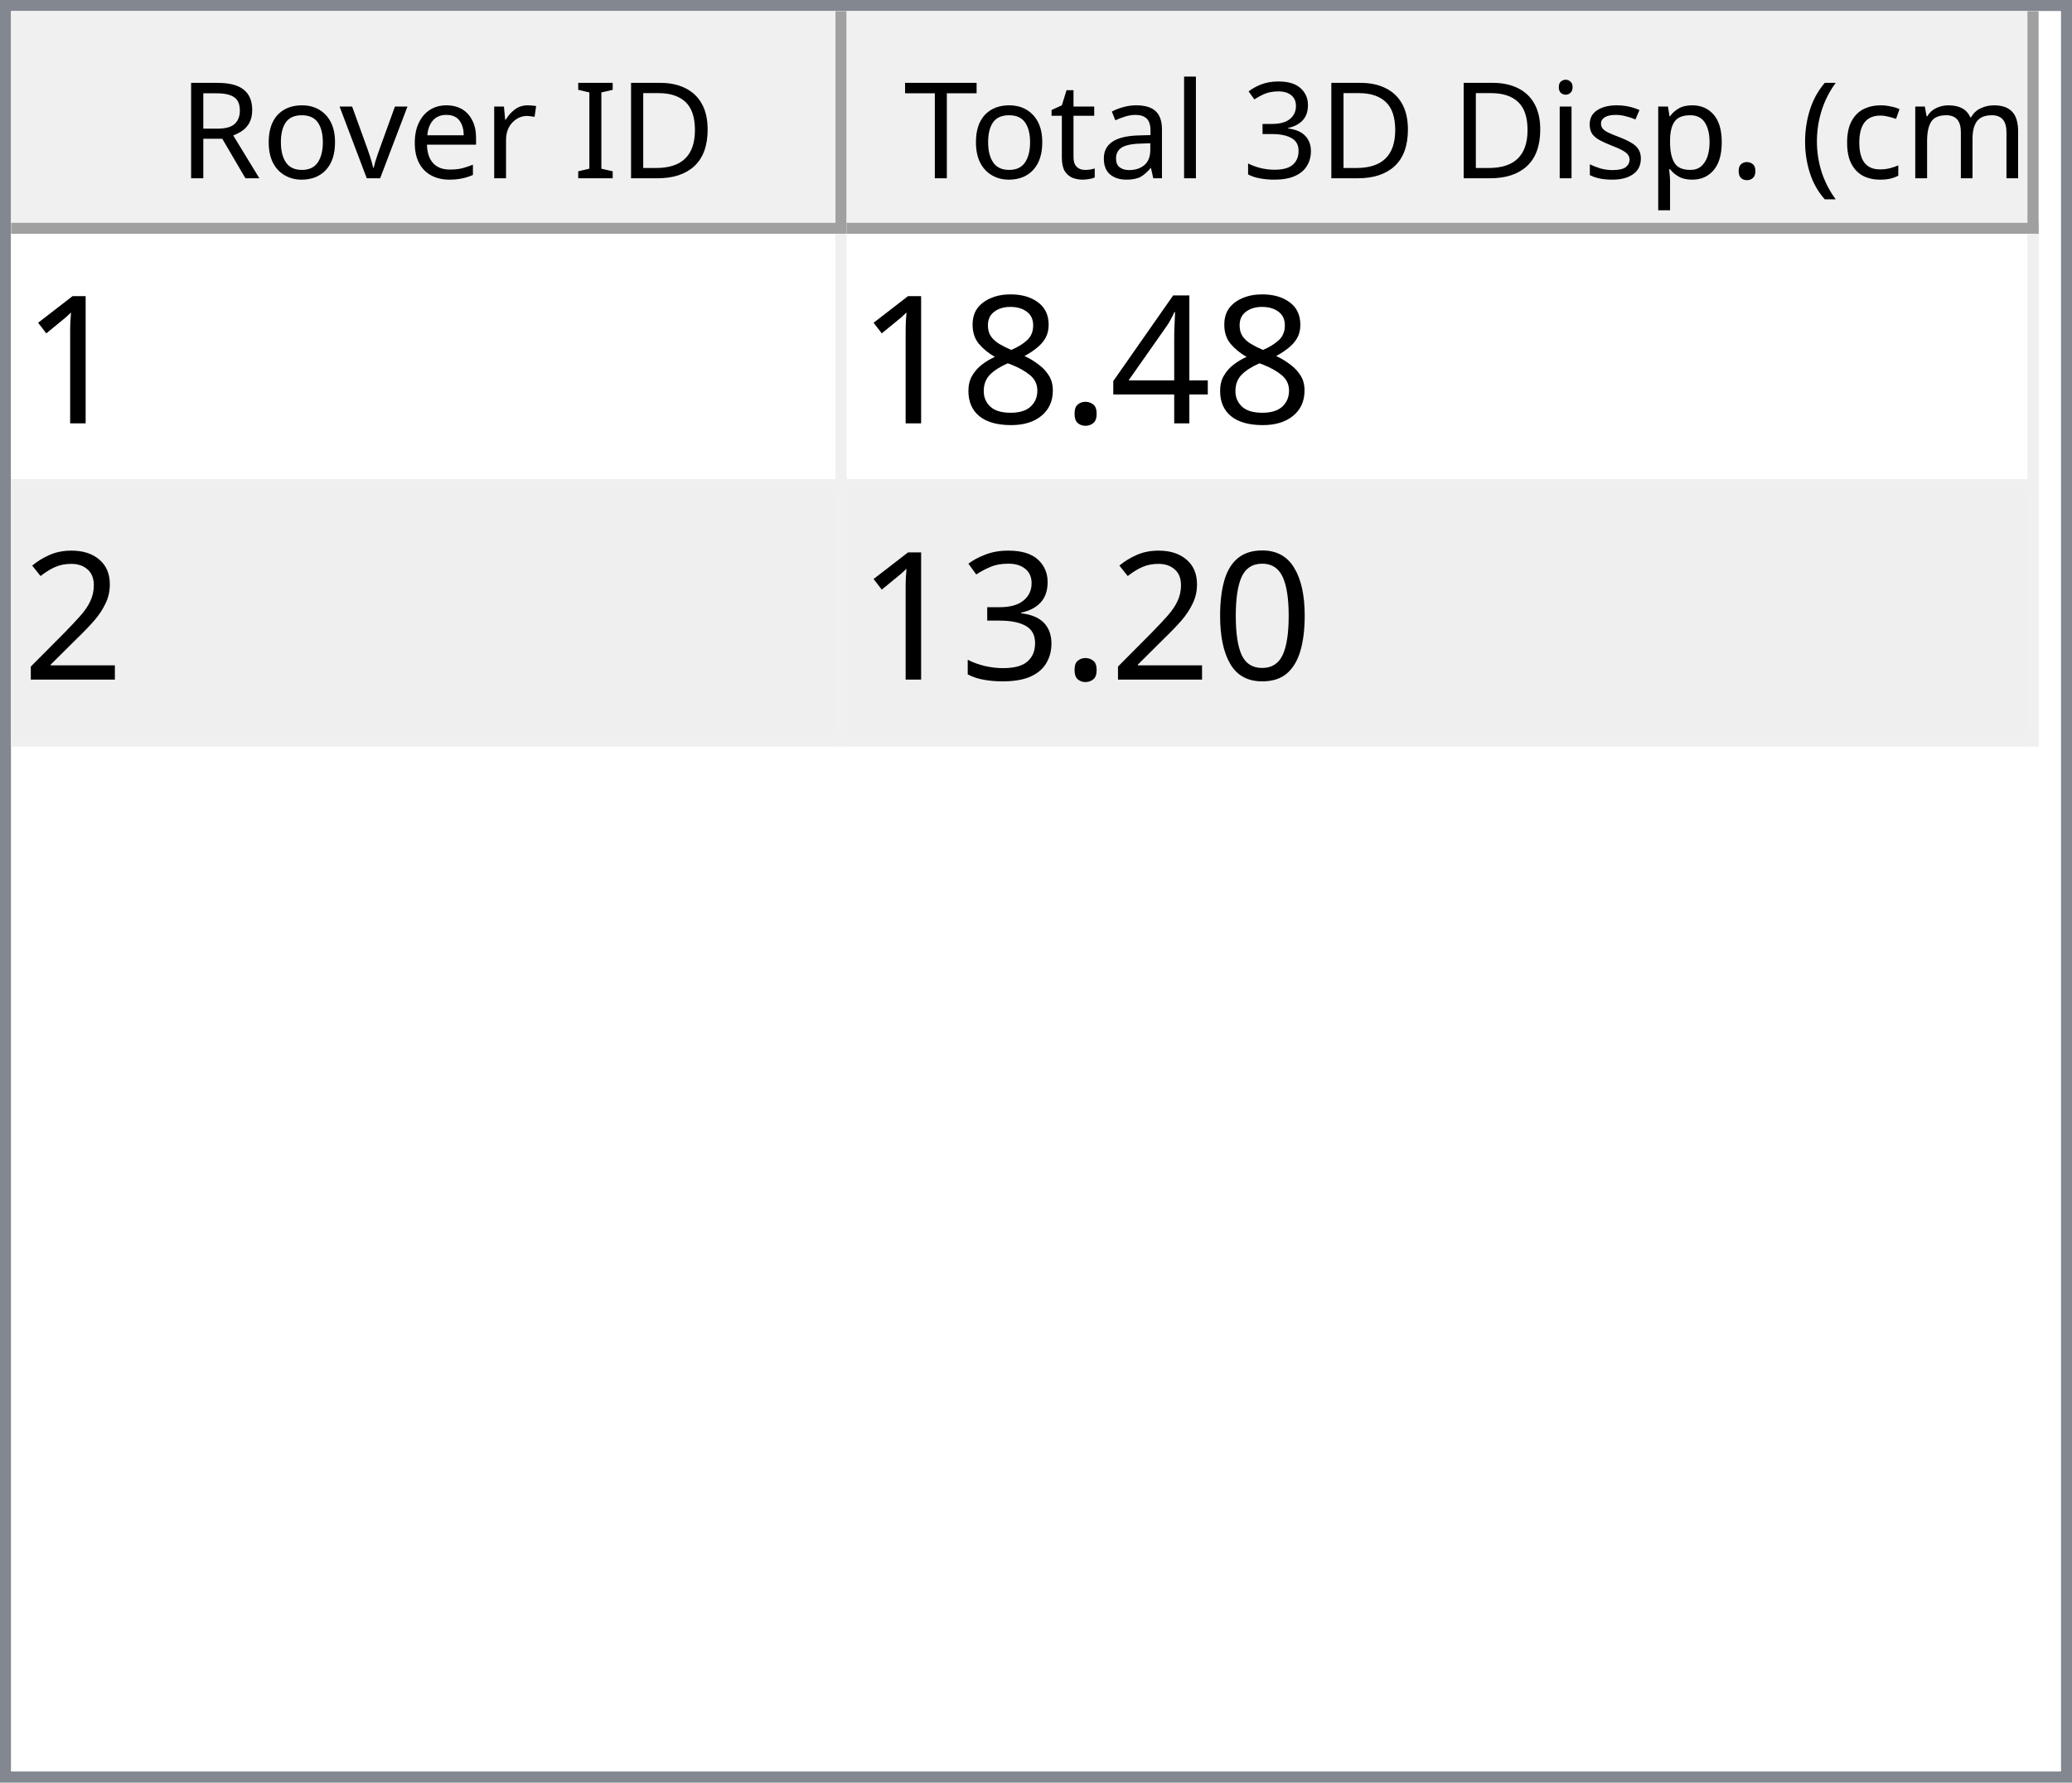
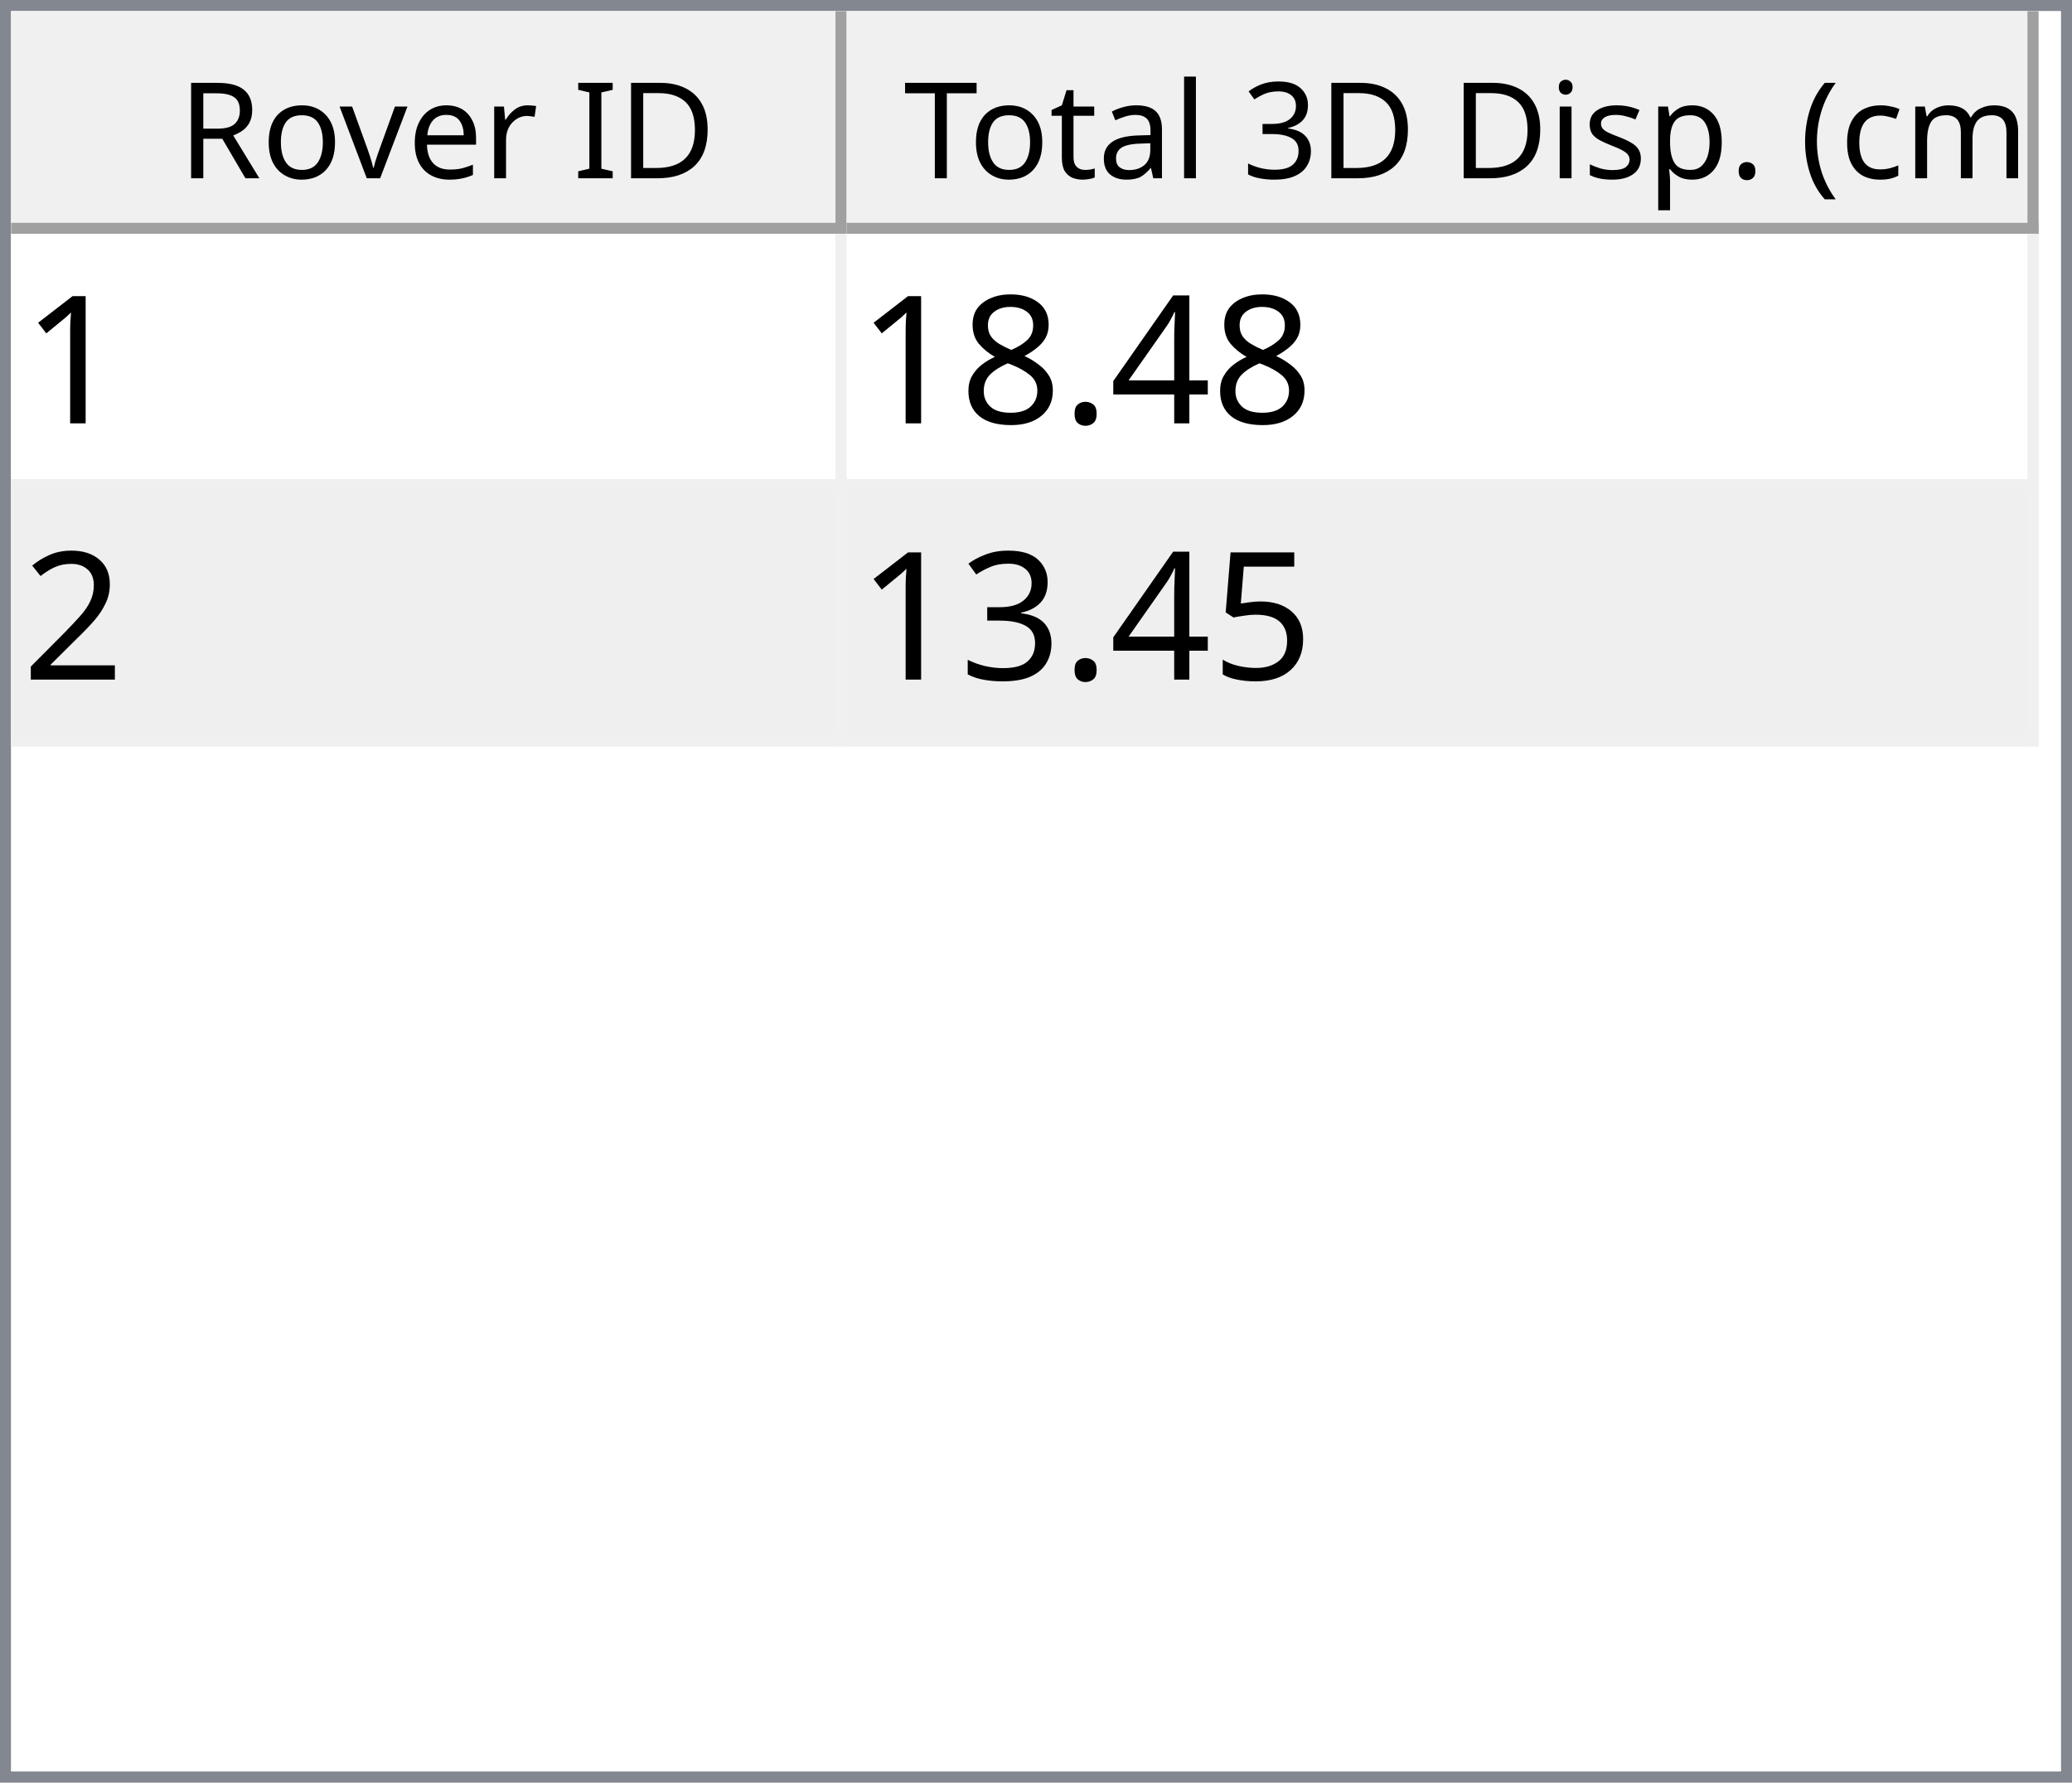
<svg xmlns="http://www.w3.org/2000/svg" style="fill-opacity:1; color-rendering:auto; color-interpolation:auto; text-rendering:auto; stroke:black; stroke-linecap:square; stroke-miterlimit:10; shape-rendering:auto; stroke-opacity:1; fill:black; stroke-dasharray:none; font-weight:normal; stroke-width:1; font-family:'Dialog'; font-style:normal; stroke-linejoin:miter; font-size:12px; stroke-dashoffset:0; image-rendering:auto;" width="186" height="160">
  <defs id="genericDefs" />
  <g>
    <defs id="defs1">
      <clipPath clipPathUnits="userSpaceOnUse" id="clipPath1">
        <path d="M0 0 L186 0 L186 160 L0 160 L0 0 Z" />
      </clipPath>
      <clipPath clipPathUnits="userSpaceOnUse" id="clipPath2">
        <path d="M0 0 L0 160 L186 160 L186 0 Z" />
      </clipPath>
      <clipPath clipPathUnits="userSpaceOnUse" id="clipPath3">
        <path d="M0 0 L0 20 L184 20 L184 0 Z" />
      </clipPath>
      <clipPath clipPathUnits="userSpaceOnUse" id="clipPath4">
        <path d="M0 0 L0 20 L75 20 L75 0 Z" />
      </clipPath>
      <clipPath clipPathUnits="userSpaceOnUse" id="clipPath5">
        <path d="M1 1 L1 19 L74 19 L74 1 Z" />
      </clipPath>
      <clipPath clipPathUnits="userSpaceOnUse" id="clipPath6">
        <path d="M0 0 L0 18 L73 18 L73 0 Z" />
      </clipPath>
      <clipPath clipPathUnits="userSpaceOnUse" id="clipPath7">
        <path d="M-0.5 -0.5 L-0.5 19.5 L74.5 19.5 L74.5 -0.5 Z" />
      </clipPath>
      <clipPath clipPathUnits="userSpaceOnUse" id="clipPath8">
        <path d="M0 0 L0 20 L107 20 L107 0 Z" />
      </clipPath>
      <clipPath clipPathUnits="userSpaceOnUse" id="clipPath9">
        <path d="M1 1 L1 19 L106 19 L106 1 Z" />
      </clipPath>
      <clipPath clipPathUnits="userSpaceOnUse" id="clipPath10">
        <path d="M0 0 L0 18 L105 18 L105 0 Z" />
      </clipPath>
      <clipPath clipPathUnits="userSpaceOnUse" id="clipPath11">
        <path d="M-0.5 -0.5 L-0.5 19.5 L106.5 19.5 L106.5 -0.5 Z" />
      </clipPath>
      <clipPath clipPathUnits="userSpaceOnUse" id="clipPath12">
        <path d="M0 0 L0 138 L184 138 L184 0 Z" />
      </clipPath>
      <clipPath clipPathUnits="userSpaceOnUse" id="clipPath13">
        <path d="M0 0 L0 46 L182 46 L182 0 Z" />
      </clipPath>
      <clipPath clipPathUnits="userSpaceOnUse" id="clipPath14">
        <path d="M-0.5 -0.5 L-0.5 45.5 L181.5 45.5 L181.5 -0.5 Z" />
      </clipPath>
      <clipPath clipPathUnits="userSpaceOnUse" id="clipPath15">
        <path d="M0 0 L0 22 L74 22 L74 0 Z" />
      </clipPath>
      <clipPath clipPathUnits="userSpaceOnUse" id="clipPath16">
        <path d="M0 0 L0 22 L106 22 L106 0 Z" />
      </clipPath>
      <font horiz-adv-x="64.551" id="font1">
        <font-face ascent="107.91" descent="25.098" units-per-em="100" style="font-style:normal; font-family:Segoe UI; font-weight:normal;" />
        <missing-glyph horiz-adv-x="64.551" d="M8.109 0 L8.109 68.266 L56.453 68.266 L56.453 0 L8.109 0 ZM15.328 7.234 L49.219 7.234 L49.219 61.031 L15.328 61.031 L15.328 7.234 Z" />
        <glyph unicode="D" horiz-adv-x="70.117" d="M9.188 0 L9.188 70.016 L28.516 70.016 Q65.531 70.016 65.531 35.891 Q65.531 19.672 55.25 9.836 Q44.969 0 27.734 0 L9.188 0 ZM17.391 62.594 L17.391 7.422 L27.828 7.422 Q41.609 7.422 49.273 14.797 Q56.938 22.172 56.938 35.688 Q56.938 62.594 28.328 62.594 L17.391 62.594 Z" />
        <glyph unicode="I" horiz-adv-x="26.611" d="M17.391 0 L9.188 0 L9.188 70.016 L17.391 70.016 L17.391 0 Z" />
        <glyph unicode=" " horiz-adv-x="27.393" d="" />
        <glyph unicode="r" horiz-adv-x="34.766" d="M34.188 41.891 Q32.078 43.5 28.125 43.5 Q23 43.5 19.555 38.672 Q16.109 33.844 16.109 25.484 L16.109 0 L8.109 0 L8.109 50 L16.109 50 L16.109 39.703 L16.312 39.703 Q18.016 44.969 21.531 47.922 Q25.047 50.875 29.391 50.875 Q32.516 50.875 34.188 50.203 L34.188 41.891 Z" />
        <glyph unicode="e" horiz-adv-x="52.295" d="M48.297 23 L12.984 23 Q13.188 14.656 17.484 10.109 Q21.781 5.562 29.297 5.562 Q37.75 5.562 44.828 11.141 L44.828 3.609 Q38.234 -1.172 27.391 -1.172 Q16.797 -1.172 10.742 5.641 Q4.688 12.453 4.688 24.812 Q4.688 36.469 11.305 43.82 Q17.922 51.172 27.734 51.172 Q37.547 51.172 42.922 44.828 Q48.297 38.484 48.297 27.203 L48.297 23 ZM40.094 29.781 Q40.047 36.719 36.75 40.578 Q33.453 44.438 27.594 44.438 Q21.922 44.438 17.969 40.383 Q14.016 36.328 13.094 29.781 L40.094 29.781 Z" />
        <glyph unicode="v" horiz-adv-x="47.9" d="M47.406 50 L27.484 0 L19.625 0 L0.688 50 L9.469 50 L22.172 13.672 Q23.578 9.672 23.922 6.688 L24.125 6.688 Q24.609 10.453 25.688 13.484 L38.969 50 L47.406 50 Z" />
        <glyph unicode="o" horiz-adv-x="58.594" d="M29 -1.172 Q17.922 -1.172 11.305 5.836 Q4.688 12.844 4.688 24.422 Q4.688 37.016 11.57 44.094 Q18.453 51.172 30.172 51.172 Q41.359 51.172 47.633 44.289 Q53.906 37.406 53.906 25.203 Q53.906 13.234 47.141 6.031 Q40.375 -1.172 29 -1.172 ZM29.594 44.438 Q21.875 44.438 17.383 39.188 Q12.891 33.938 12.891 24.703 Q12.891 15.828 17.43 10.695 Q21.969 5.562 29.594 5.562 Q37.359 5.562 41.531 10.594 Q45.703 15.625 45.703 24.906 Q45.703 34.281 41.531 39.359 Q37.359 44.438 29.594 44.438 Z" />
        <glyph unicode="R" horiz-adv-x="59.814" d="M59.375 0 L49.609 0 L37.891 19.625 Q36.281 22.359 34.766 24.289 Q33.25 26.219 31.664 27.438 Q30.078 28.656 28.25 29.219 Q26.422 29.781 24.125 29.781 L17.391 29.781 L17.391 0 L9.188 0 L9.188 70.016 L30.078 70.016 Q34.672 70.016 38.555 68.867 Q42.438 67.719 45.289 65.375 Q48.141 63.031 49.758 59.547 Q51.375 56.062 51.375 51.375 Q51.375 47.703 50.273 44.656 Q49.172 41.609 47.148 39.211 Q45.125 36.812 42.266 35.133 Q39.406 33.453 35.844 32.516 L35.844 32.328 Q37.594 31.547 38.891 30.547 Q40.188 29.547 41.359 28.18 Q42.531 26.812 43.68 25.078 Q44.828 23.344 46.234 21.047 L59.375 0 ZM17.391 62.594 L17.391 37.203 L28.516 37.203 Q31.594 37.203 34.203 38.133 Q36.812 39.062 38.719 40.797 Q40.625 42.531 41.703 45.047 Q42.781 47.562 42.781 50.688 Q42.781 56.297 39.141 59.445 Q35.5 62.594 28.609 62.594 L17.391 62.594 Z" />
        <glyph unicode=")" horiz-adv-x="30.176" d="M8.297 -15.922 L1.172 -15.922 Q16.406 2.344 16.406 26.812 Q16.406 51.469 1.078 70.016 L8.297 70.016 Q23.531 52.156 23.531 26.703 Q23.531 1.375 8.297 -15.922 Z" />
        <glyph unicode="m" horiz-adv-x="86.133" d="M79.109 0 L71.094 0 L71.094 28.719 Q71.094 37.016 68.531 40.727 Q65.969 44.438 59.906 44.438 Q54.781 44.438 51.195 39.75 Q47.609 35.062 47.609 28.516 L47.609 0 L39.594 0 L39.594 29.688 Q39.594 44.438 28.219 44.438 Q22.953 44.438 19.531 40.016 Q16.109 35.594 16.109 28.516 L16.109 0 L8.109 0 L8.109 50 L16.109 50 L16.109 42.094 L16.312 42.094 Q21.625 51.172 31.844 51.172 Q36.969 51.172 40.773 48.312 Q44.578 45.453 46 40.828 Q51.562 51.172 62.594 51.172 Q79.109 51.172 79.109 30.812 L79.109 0 Z" />
        <glyph unicode="c" horiz-adv-x="46.191" d="M42.188 2.297 Q36.422 -1.172 28.516 -1.172 Q17.828 -1.172 11.258 5.789 Q4.688 12.75 4.688 23.828 Q4.688 36.188 11.766 43.68 Q18.844 51.172 30.672 51.172 Q37.25 51.172 42.281 48.734 L42.281 40.531 Q36.719 44.438 30.375 44.438 Q22.703 44.438 17.797 38.945 Q12.891 33.453 12.891 24.516 Q12.891 15.719 17.508 10.641 Q22.125 5.562 29.891 5.562 Q36.422 5.562 42.188 9.906 L42.188 2.297 Z" />
        <glyph unicode="(" horiz-adv-x="30.176" d="M29.109 -15.922 L21.969 -15.922 Q6.844 1.375 6.844 26.703 Q6.844 52.156 21.969 70.016 L29.203 70.016 Q13.875 51.469 13.875 26.812 Q13.875 2.344 29.109 -15.922 Z" />
        <glyph unicode="." horiz-adv-x="21.68" d="M10.891 -1.078 Q8.641 -1.078 7.055 0.539 Q5.469 2.156 5.469 4.391 Q5.469 6.641 7.055 8.273 Q8.641 9.906 10.891 9.906 Q13.188 9.906 14.797 8.273 Q16.406 6.641 16.406 4.391 Q16.406 2.156 14.797 0.539 Q13.188 -1.078 10.891 -1.078 Z" />
        <glyph unicode="p" horiz-adv-x="58.789" d="M16.312 7.234 L16.109 7.234 L16.109 -23 L8.109 -23 L8.109 50 L16.109 50 L16.109 41.219 L16.312 41.219 Q22.219 51.172 33.594 51.172 Q43.266 51.172 48.688 44.461 Q54.109 37.75 54.109 26.469 Q54.109 13.922 48 6.375 Q41.891 -1.172 31.297 -1.172 Q21.578 -1.172 16.312 7.234 ZM16.109 27.391 L16.109 20.406 Q16.109 14.203 20.141 9.883 Q24.172 5.562 30.375 5.562 Q37.641 5.562 41.773 11.133 Q45.906 16.703 45.906 26.609 Q45.906 34.969 42.047 39.703 Q38.188 44.438 31.594 44.438 Q24.609 44.438 20.359 39.578 Q16.109 34.719 16.109 27.391 Z" />
        <glyph unicode="s" horiz-adv-x="42.432" d="M5.078 1.812 L5.078 10.406 Q11.625 5.562 19.484 5.562 Q30.031 5.562 30.031 12.594 Q30.031 14.594 29.125 15.992 Q28.219 17.391 26.68 18.461 Q25.141 19.531 23.07 20.383 Q21 21.234 18.609 22.172 Q15.281 23.484 12.766 24.828 Q10.25 26.172 8.57 27.859 Q6.891 29.547 6.031 31.695 Q5.172 33.844 5.172 36.719 Q5.172 40.234 6.789 42.945 Q8.406 45.656 11.086 47.484 Q13.766 49.312 17.211 50.242 Q20.656 51.172 24.312 51.172 Q30.812 51.172 35.938 48.922 L35.938 40.828 Q30.422 44.438 23.25 44.438 Q21 44.438 19.195 43.922 Q17.391 43.406 16.094 42.477 Q14.797 41.547 14.086 40.258 Q13.375 38.969 13.375 37.406 Q13.375 35.453 14.086 34.133 Q14.797 32.812 16.164 31.789 Q17.531 30.766 19.484 29.938 Q21.438 29.109 23.922 28.125 Q27.25 26.859 29.883 25.516 Q32.516 24.172 34.375 22.484 Q36.234 20.797 37.234 18.602 Q38.234 16.406 38.234 13.375 Q38.234 9.672 36.602 6.938 Q34.969 4.203 32.234 2.398 Q29.5 0.594 25.93 -0.289 Q22.359 -1.172 18.453 -1.172 Q10.75 -1.172 5.078 1.812 Z" />
        <glyph unicode="i" horiz-adv-x="24.219" d="M12.203 62.703 Q10.062 62.703 8.547 64.164 Q7.031 65.625 7.031 67.875 Q7.031 70.125 8.547 71.609 Q10.062 73.094 12.203 73.094 Q14.406 73.094 15.945 71.609 Q17.484 70.125 17.484 67.875 Q17.484 65.719 15.945 64.211 Q14.406 62.703 12.203 62.703 ZM16.109 0 L8.109 0 L8.109 50 L16.109 50 L16.109 0 Z" />
        <glyph unicode="3" horiz-adv-x="53.906" d="M46.531 19.828 Q46.531 15.094 44.75 11.211 Q42.969 7.328 39.719 4.57 Q36.469 1.812 31.93 0.297 Q27.391 -1.219 21.922 -1.219 Q11.922 -1.219 6 2.594 L6 11.188 Q13.094 5.609 22.219 5.609 Q25.875 5.609 28.828 6.539 Q31.781 7.469 33.906 9.227 Q36.031 10.984 37.18 13.477 Q38.328 15.969 38.328 19.094 Q38.328 32.812 18.797 32.812 L12.984 32.812 L12.984 39.594 L18.5 39.594 Q35.797 39.594 35.797 52.484 Q35.797 64.406 22.609 64.406 Q15.188 64.406 8.688 59.422 L8.688 67.188 Q15.375 71.188 24.609 71.188 Q29 71.188 32.57 69.969 Q36.141 68.75 38.68 66.555 Q41.219 64.359 42.609 61.281 Q44 58.203 44 54.5 Q44 40.672 30.031 36.719 L30.031 36.531 Q33.594 36.141 36.625 34.797 Q39.656 33.453 41.852 31.305 Q44.047 29.156 45.289 26.25 Q46.531 23.344 46.531 19.828 Z" />
        <glyph unicode="l" horiz-adv-x="24.219" d="M16.109 0 L8.109 0 L8.109 74.031 L16.109 74.031 L16.109 0 Z" />
        <glyph unicode="a" horiz-adv-x="50.879" d="M43.891 0 L35.891 0 L35.891 7.812 L35.688 7.812 Q30.469 -1.172 20.312 -1.172 Q12.844 -1.172 8.617 2.781 Q4.391 6.734 4.391 13.281 Q4.391 27.297 20.906 29.594 L35.891 31.688 Q35.891 44.438 25.594 44.438 Q16.547 44.438 9.281 38.281 L9.281 46.484 Q16.656 51.172 26.266 51.172 Q43.891 51.172 43.891 32.516 L43.891 0 ZM35.891 25.297 L23.828 23.641 Q18.266 22.859 15.43 20.875 Q12.594 18.891 12.594 13.875 Q12.594 10.203 15.211 7.883 Q17.828 5.562 22.172 5.562 Q28.125 5.562 32.008 9.742 Q35.891 13.922 35.891 20.312 L35.891 25.297 Z" />
        <glyph unicode="t" horiz-adv-x="33.887" d="M31.297 0.484 Q28.469 -1.078 23.828 -1.078 Q10.688 -1.078 10.688 13.578 L10.688 43.172 L2.094 43.172 L2.094 50 L10.688 50 L10.688 62.203 L18.703 64.797 L18.703 50 L31.297 50 L31.297 43.172 L18.703 43.172 L18.703 14.984 Q18.703 9.969 20.414 7.82 Q22.125 5.672 26.078 5.672 Q29.109 5.672 31.297 7.328 L31.297 0.484 Z" />
        <glyph unicode="T" horiz-adv-x="52.393" d="M50.594 62.594 L30.375 62.594 L30.375 0 L22.172 0 L22.172 62.594 L2 62.594 L2 70.016 L50.594 70.016 L50.594 62.594 Z" />
      </font>
      <font horiz-adv-x="75.0" id="font2">
        <font-face ascent="100.537" descent="21.973" units-per-em="100" style="font-style:normal; font-family:sans-serif; font-weight:normal;" />
        <missing-glyph horiz-adv-x="75.0" d="M12.5 0 L12.5 62.5 L62.5 62.5 L62.5 0 L12.5 0 ZM14.062 1.562 L60.938 1.562 L60.938 60.938 L14.062 60.938 L14.062 1.562 Z" />
        <glyph unicode="1" horiz-adv-x="55.615" d="M37.25 0 L28.469 0 L28.469 56 Q25.297 52.984 20.141 49.953 Q14.984 46.922 10.891 45.406 L10.891 53.906 Q18.266 57.375 23.781 62.305 Q29.297 67.234 31.594 71.875 L37.25 71.875 L37.25 0 Z" />
        <glyph unicode="4" horiz-adv-x="55.615" d="M32.328 0 L32.328 17.141 L1.266 17.141 L1.266 25.203 L33.938 71.578 L41.109 71.578 L41.109 25.203 L50.781 25.203 L50.781 17.141 L41.109 17.141 L41.109 0 L32.328 0 ZM32.328 25.203 L32.328 57.469 L9.906 25.203 L32.328 25.203 Z" />
        <glyph unicode="." horiz-adv-x="27.783" d="M9.078 0 L9.078 10.016 L19.094 10.016 L19.094 0 L9.078 0 Z" />
        <glyph unicode="8" horiz-adv-x="55.615" d="M17.672 38.812 Q12.203 40.828 9.57 44.539 Q6.938 48.25 6.938 53.422 Q6.938 61.234 12.555 66.555 Q18.172 71.875 27.484 71.875 Q36.859 71.875 42.578 66.43 Q48.297 60.984 48.297 53.172 Q48.297 48.188 45.68 44.508 Q43.062 40.828 37.75 38.812 Q44.344 36.672 47.781 31.883 Q51.219 27.094 51.219 20.453 Q51.219 11.281 44.727 5.031 Q38.234 -1.219 27.641 -1.219 Q17.047 -1.219 10.547 5.055 Q4.047 11.328 4.047 20.703 Q4.047 27.688 7.594 32.398 Q11.141 37.109 17.672 38.812 ZM15.922 53.719 Q15.922 48.641 19.195 45.414 Q22.469 42.188 27.688 42.188 Q32.766 42.188 36.016 45.383 Q39.266 48.578 39.266 53.219 Q39.266 58.062 35.914 61.359 Q32.562 64.656 27.594 64.656 Q22.562 64.656 19.242 61.43 Q15.922 58.203 15.922 53.719 ZM13.094 20.656 Q13.094 16.891 14.875 13.375 Q16.656 9.859 20.172 7.93 Q23.688 6 27.734 6 Q34.031 6 38.133 10.055 Q42.234 14.109 42.234 20.359 Q42.234 26.703 38.016 30.859 Q33.797 35.016 27.438 35.016 Q21.234 35.016 17.164 30.914 Q13.094 26.812 13.094 20.656 Z" />
        <glyph unicode="2" horiz-adv-x="55.615" d="M50.344 8.453 L50.344 0 L3.031 0 Q2.938 3.172 4.047 6.109 Q5.859 10.938 9.836 15.625 Q13.812 20.312 21.344 26.469 Q33.016 36.031 37.117 41.625 Q41.219 47.219 41.219 52.203 Q41.219 57.422 37.477 61.008 Q33.734 64.594 27.734 64.594 Q21.391 64.594 17.578 60.789 Q13.766 56.984 13.719 50.25 L4.688 51.172 Q5.609 61.281 11.664 66.578 Q17.719 71.875 27.938 71.875 Q38.234 71.875 44.242 66.164 Q50.25 60.453 50.25 52 Q50.25 47.703 48.492 43.555 Q46.734 39.406 42.656 34.812 Q38.578 30.219 29.109 22.219 Q21.188 15.578 18.945 13.211 Q16.703 10.844 15.234 8.453 L50.344 8.453 Z" />
-         <glyph unicode="0" horiz-adv-x="55.615" d="M4.156 35.297 Q4.156 48 6.766 55.742 Q9.375 63.484 14.523 67.68 Q19.672 71.875 27.484 71.875 Q33.25 71.875 37.594 69.555 Q41.938 67.234 44.773 62.867 Q47.609 58.5 49.219 52.227 Q50.828 45.953 50.828 35.297 Q50.828 22.703 48.242 14.969 Q45.656 7.234 40.508 3.008 Q35.359 -1.219 27.484 -1.219 Q17.141 -1.219 11.234 6.203 Q4.156 15.141 4.156 35.297 ZM13.188 35.297 Q13.188 17.672 17.312 11.836 Q21.438 6 27.484 6 Q33.547 6 37.672 11.859 Q41.797 17.719 41.797 35.297 Q41.797 52.984 37.672 58.789 Q33.547 64.594 27.391 64.594 Q21.344 64.594 17.719 59.469 Q13.188 52.938 13.188 35.297 Z" />
+         <glyph unicode="5" horiz-adv-x="55.615" d="M4.156 18.75 L13.375 19.531 Q14.406 12.797 18.141 9.398 Q21.875 6 27.156 6 Q33.5 6 37.891 10.789 Q42.281 15.578 42.281 23.484 Q42.281 31 38.062 35.352 Q33.844 39.703 27 39.703 Q22.75 39.703 19.336 37.773 Q15.922 35.844 13.969 32.766 L5.719 33.844 L12.641 70.609 L48.25 70.609 L48.25 62.203 L19.672 62.203 L15.828 42.969 Q22.266 47.469 29.344 47.469 Q38.719 47.469 45.164 40.969 Q51.609 34.469 51.609 24.266 Q51.609 14.547 45.953 7.469 Q39.062 -1.219 27.156 -1.219 Q17.391 -1.219 11.211 4.25 Q5.031 9.719 4.156 18.75 Z" />
        <glyph unicode="3" horiz-adv-x="55.615" d="M4.203 18.891 L12.984 20.062 Q14.5 12.594 18.141 9.297 Q21.781 6 27 6 Q33.203 6 37.477 10.297 Q41.75 14.594 41.75 20.953 Q41.75 27 37.797 30.93 Q33.844 34.859 27.734 34.859 Q25.25 34.859 21.531 33.891 L22.516 41.609 Q23.391 41.5 23.922 41.5 Q29.547 41.5 34.039 44.43 Q38.531 47.359 38.531 53.469 Q38.531 58.297 35.258 61.477 Q31.984 64.656 26.812 64.656 Q21.688 64.656 18.266 61.43 Q14.844 58.203 13.875 51.766 L5.078 53.328 Q6.688 62.156 12.398 67.016 Q18.109 71.875 26.609 71.875 Q32.469 71.875 37.398 69.359 Q42.328 66.844 44.945 62.5 Q47.562 58.156 47.562 53.266 Q47.562 48.641 45.07 44.828 Q42.578 41.016 37.703 38.766 Q44.047 37.312 47.562 32.695 Q51.078 28.078 51.078 21.141 Q51.078 11.766 44.242 5.25 Q37.406 -1.266 26.953 -1.266 Q17.531 -1.266 11.305 4.352 Q5.078 9.969 4.203 18.891 Z" />
      </font>
    </defs>
    <g style="fill:white; stroke:white;">
      <rect x="0" y="0" width="186" style="clip-path:url(#clipPath1); stroke:none;" height="160" />
    </g>
    <g style="fill:white; text-rendering:optimizeSpeed; color-rendering:optimizeSpeed; image-rendering:optimizeSpeed; shape-rendering:crispEdges; stroke:white; color-interpolation:sRGB;">
      <rect x="0" width="186" height="160" y="0" style="stroke:none;" />
      <path style="stroke:none;" d="M0 160 L186 160 L186 0 L0 0 Z" />
    </g>
    <g style="fill:rgb(240,240,240); font-family:'Segoe UI'; stroke:rgb(240,240,240);">
      <rect x="0" y="0" width="186" style="clip-path:url(#clipPath2); stroke:none;" height="160" />
    </g>
    <g style="fill:rgb(130,135,144); font-family:'Segoe UI'; stroke:rgb(130,135,144);">
      <path d="M0 0 L186 0 L186 160 L0 160 L0 0 ZM1 1 L185 1 L185 159 L1 159 L1 1 Z" style="fill-rule:evenodd; clip-path:url(#clipPath2); stroke:none;" />
    </g>
    <g style="fill:white; font-family:'Segoe UI'; stroke:white;" transform="translate(1,1)">
      <rect x="0" y="0" width="184" style="clip-path:url(#clipPath3); stroke:none;" height="20" />
    </g>
    <g style="fill:rgb(240,240,240); font-family:'Segoe UI'; stroke:rgb(240,240,240);" transform="translate(1,1)">
      <rect x="0" y="0" width="75" style="clip-path:url(#clipPath4); stroke:none;" height="20" />
    </g>
    <g style="font-family:'Segoe UI';" transform="translate(2,2)">
      <text x="14" xml:space="preserve" y="14" style="clip-path:url(#clipPath6); stroke:none;">Rover ID</text>
    </g>
    <g style="fill:rgb(160,160,160); font-family:'Segoe UI'; stroke:rgb(160,160,160); stroke-linejoin:bevel;" transform="translate(1.5,1.5)">
      <line x1="74" x2="74" y1="0" style="fill:none; clip-path:url(#clipPath7);" y2="19" />
    </g>
    <g style="fill:rgb(160,160,160); font-family:'Segoe UI'; stroke:rgb(160,160,160); stroke-linejoin:bevel;" transform="matrix(1,0,0,1,1,1) translate(0.5,0.5)">
      <line x1="0" x2="74" y1="19" style="fill:none; clip-path:url(#clipPath7);" y2="19" />
    </g>
    <g style="fill:rgb(240,240,240); font-family:'Segoe UI'; stroke:rgb(240,240,240);" transform="translate(76,1)">
      <rect x="0" y="0" width="107" style="clip-path:url(#clipPath8); stroke:none;" height="20" />
    </g>
    <g style="font-family:'Segoe UI';" transform="translate(77,2)">
      <text x="1" xml:space="preserve" y="14" style="clip-path:url(#clipPath10); stroke:none;"> Total 3D Disp. (cm)</text>
    </g>
    <g style="fill:rgb(160,160,160); font-family:'Segoe UI'; stroke:rgb(160,160,160); stroke-linejoin:bevel;" transform="translate(76.5,1.5)">
      <line x1="106" x2="106" y1="0" style="fill:none; clip-path:url(#clipPath11);" y2="19" />
    </g>
    <g style="fill:rgb(160,160,160); font-family:'Segoe UI'; stroke:rgb(160,160,160); stroke-linejoin:bevel;" transform="matrix(1,0,0,1,76,1) translate(0.5,0.5)">
      <line x1="0" x2="106" y1="19" style="fill:none; clip-path:url(#clipPath11);" y2="19" />
    </g>
    <g style="fill:white; font-family:'Segoe UI'; stroke:white;" transform="translate(1,21)">
      <rect x="0" y="0" width="184" style="clip-path:url(#clipPath12); stroke:none;" height="138" />
    </g>
    <g style="fill:rgb(240,240,240); font-size:16px; font-family:sans-serif; stroke:rgb(240,240,240);" transform="translate(1,21)">
      <rect x="0" y="0" width="182" style="clip-path:url(#clipPath13); stroke:none;" height="46" />
      <line transform="translate(0.5,0.5)" x1="0" x2="181" y1="22" style="clip-path:url(#clipPath14); fill:none; stroke-linejoin:bevel;" y2="22" />
    </g>
    <g transform="matrix(1,0,0,1,1,21) translate(0.5,0.5)" style="fill:rgb(240,240,240); font-size:16px; font-family:sans-serif; stroke:rgb(240,240,240); stroke-linejoin:bevel;">
      <line x1="0" x2="181" y1="45" style="fill:none; clip-path:url(#clipPath14);" y2="45" />
    </g>
    <g transform="matrix(1,0,0,1,1,21) translate(0.5,0.5)" style="fill:rgb(240,240,240); font-size:16px; font-family:sans-serif; stroke:rgb(240,240,240); stroke-linejoin:bevel;">
      <line x1="74" x2="74" y1="0" style="fill:none; clip-path:url(#clipPath14);" y2="45" />
    </g>
    <g transform="matrix(1,0,0,1,1,21) translate(0.5,0.5)" style="fill:rgb(240,240,240); font-size:16px; font-family:sans-serif; stroke:rgb(240,240,240); stroke-linejoin:bevel;">
      <line x1="181" x2="181" y1="0" style="fill:none; clip-path:url(#clipPath14);" y2="45" />
    </g>
    <g style="fill:white; font-size:16px; font-family:sans-serif; stroke:white;" transform="matrix(1,0,0,1,1,21)">
      <rect x="0" y="0" width="74" style="clip-path:url(#clipPath15); stroke:none;" height="22" />
      <text x="1" y="17" style="fill:black; clip-path:url(#clipPath15); stroke:none;" xml:space="preserve">1</text>
    </g>
    <g style="fill:white; font-size:16px; font-family:sans-serif; stroke:white;" transform="matrix(1,0,0,1,1,21) translate(75,0)">
      <rect x="0" y="0" width="106" style="clip-path:url(#clipPath16); stroke:none;" height="22" />
      <text x="1" y="17" style="fill:black; clip-path:url(#clipPath16); stroke:none;" xml:space="preserve">18.48</text>
    </g>
    <g style="fill:rgb(239,239,239); font-size:16px; font-family:sans-serif; stroke:rgb(239,239,239);" transform="matrix(1,0,0,1,1,21) translate(0,23)">
      <rect x="0" y="0" width="74" style="clip-path:url(#clipPath15); stroke:none;" height="22" />
      <text x="1" y="17" style="fill:black; clip-path:url(#clipPath15); stroke:none;" xml:space="preserve">2</text>
    </g>
    <g style="fill:rgb(239,239,239); font-size:16px; font-family:sans-serif; stroke:rgb(239,239,239);" transform="matrix(1,0,0,1,1,21) translate(75,23)">
      <rect x="0" y="0" width="106" style="clip-path:url(#clipPath16); stroke:none;" height="22" />
-       <text x="1" y="17" style="fill:black; clip-path:url(#clipPath16); stroke:none;" xml:space="preserve">13.20</text>
+       <text x="1" y="17" style="fill:black; clip-path:url(#clipPath16); stroke:none;" xml:space="preserve">13.45</text>
    </g>
  </g>
</svg>
